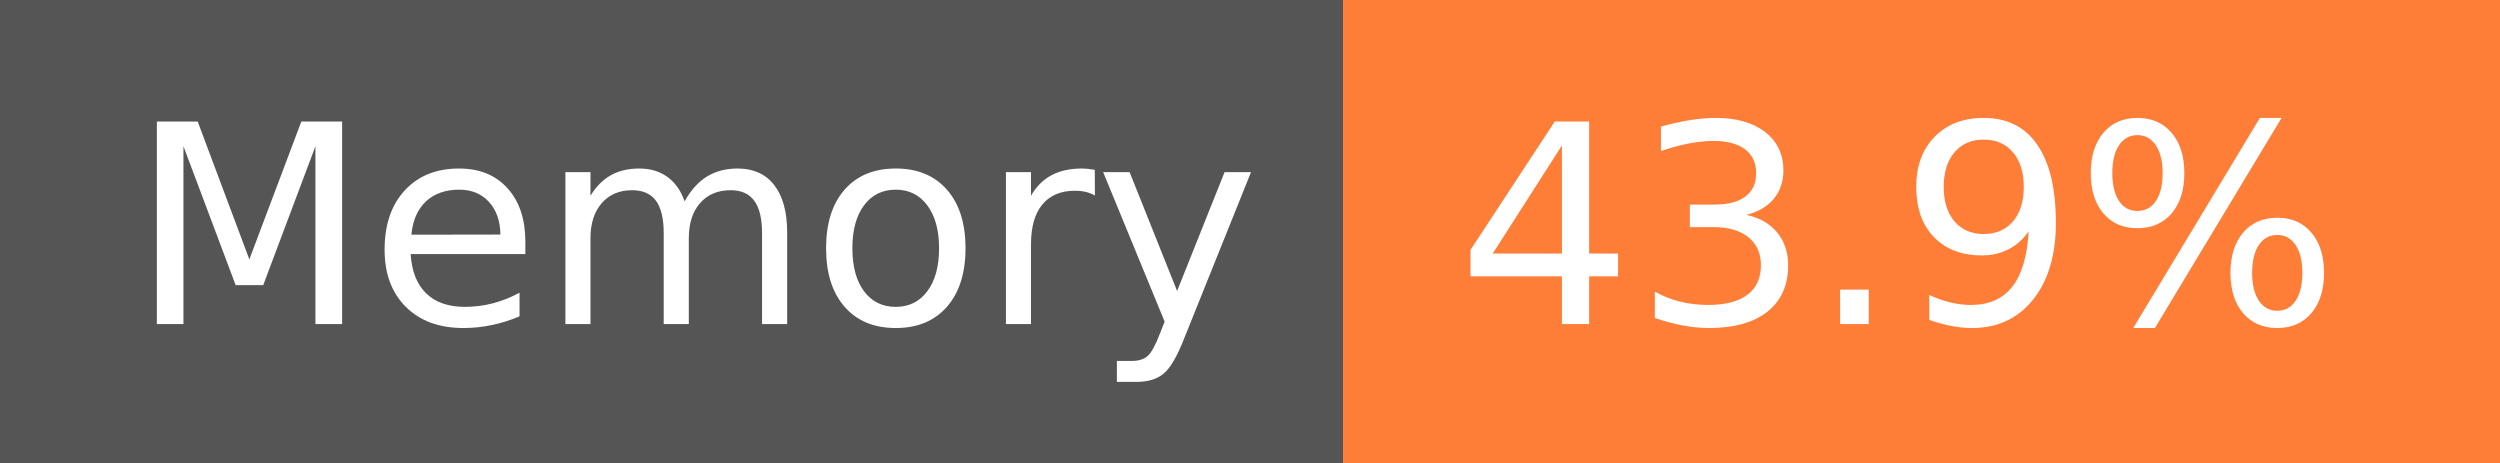
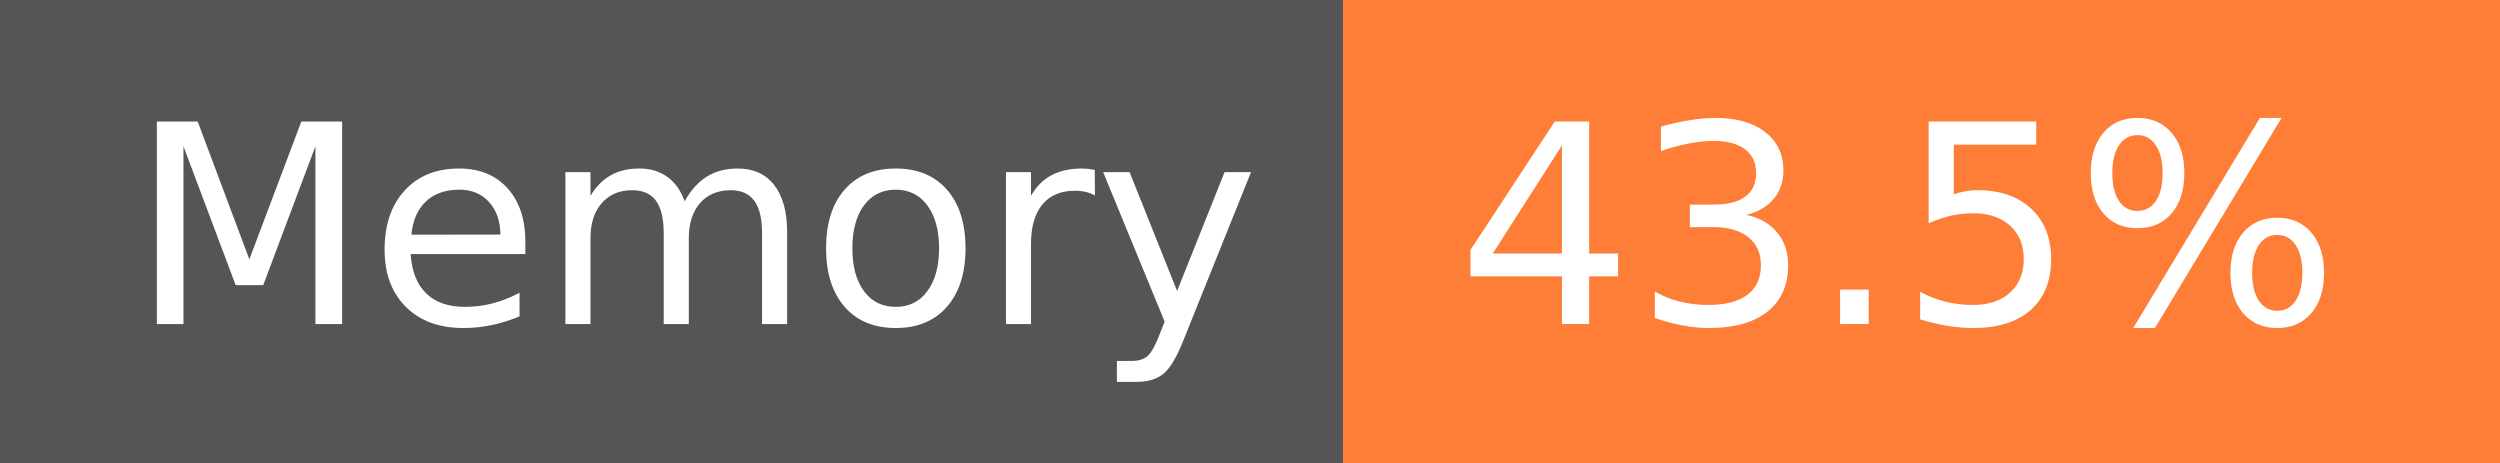
- <svg xmlns="http://www.w3.org/2000/svg" width="108" height="20" role="img" aria-label="Memory: 43.9%">
+ <svg xmlns="http://www.w3.org/2000/svg" width="108" height="20" role="img" aria-label="Memory: 43.5%">
  <g shape-rendering="crispEdges">
    <rect width="58" height="20" fill="#555" />
    <rect x="58" width="50" height="20" fill="#fe7d37" />
  </g>
  <g fill="#fff" text-anchor="middle" font-family="Verdana,Geneva,DejaVu Sans,sans-serif" text-rendering="geometricPrecision" font-size="120">
    <text x="300" y="140" transform="scale(.1)" fill="#fff" textLength="466">Memory</text>
-     <text x="820" y="140" transform="scale(.1)" fill="#fff" textLength="390">43.9%</text>
+     <text x="820" y="140" transform="scale(.1)" fill="#fff" textLength="390">43.5%</text>
  </g>
</svg>
